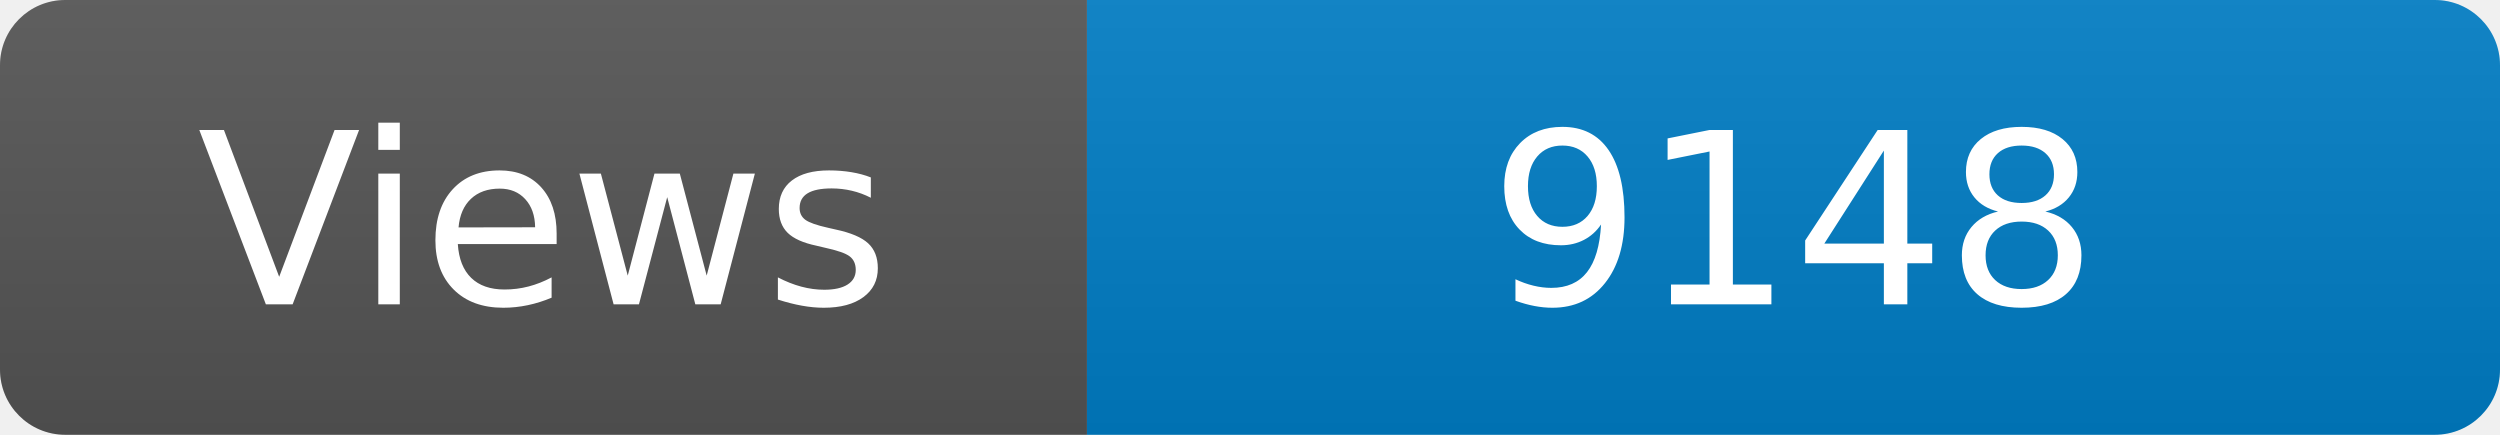
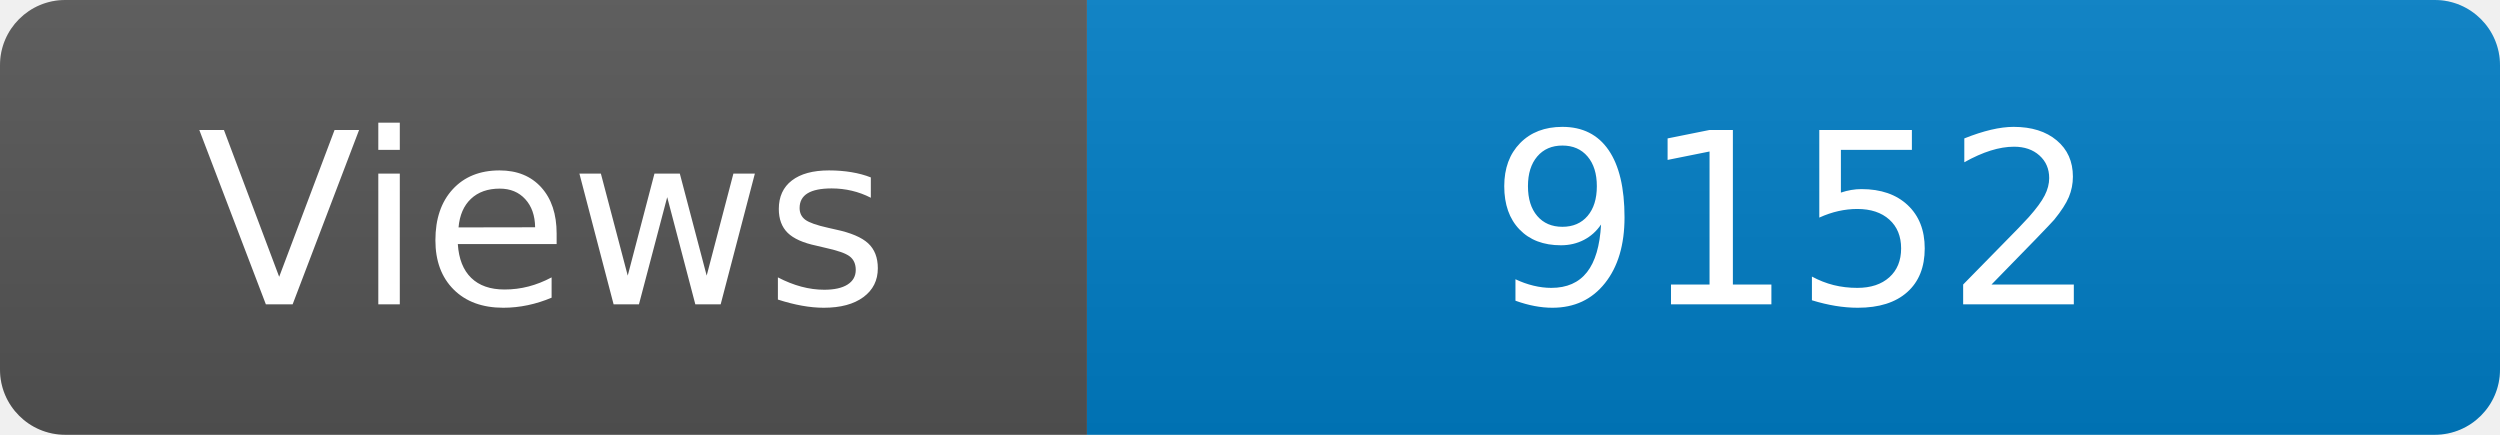
<svg xmlns="http://www.w3.org/2000/svg" width="115" height="20" role="img" aria-label="Maintained?: yes">
  <linearGradient id="s" x2="0" y2="100%">
    <stop offset="0" stop-color="#bbb" stop-opacity=".1" />
    <stop offset="1" stop-opacity=".1" />
  </linearGradient>
  <clipPath id="r">
    <rect width="115" height="20" rx="3" fill="#fff" />
  </clipPath>
  <g clip-path="url(#r)">
    <rect width="50" height="20" fill="#555" />
    <rect x="50" width="160" height="20" fill="#007ec6" />
    <rect width="115" height="20" fill="url(#s)" />
  </g>
  <g fill="#fff" text-anchor="middle" font-family="Verdana,Geneva,DejaVu Sans,sans-serif" font-size="110">
    <text x="250" y="140" transform="scale(.1)" fill="#fff">Views</text>
-     <text x="825" y="140" transform="scale(.1)" fill="#fff">9148</text>
+     <text x="825" y="140" transform="scale(.1)" fill="#fff">9152</text>
  </g>
</svg>
